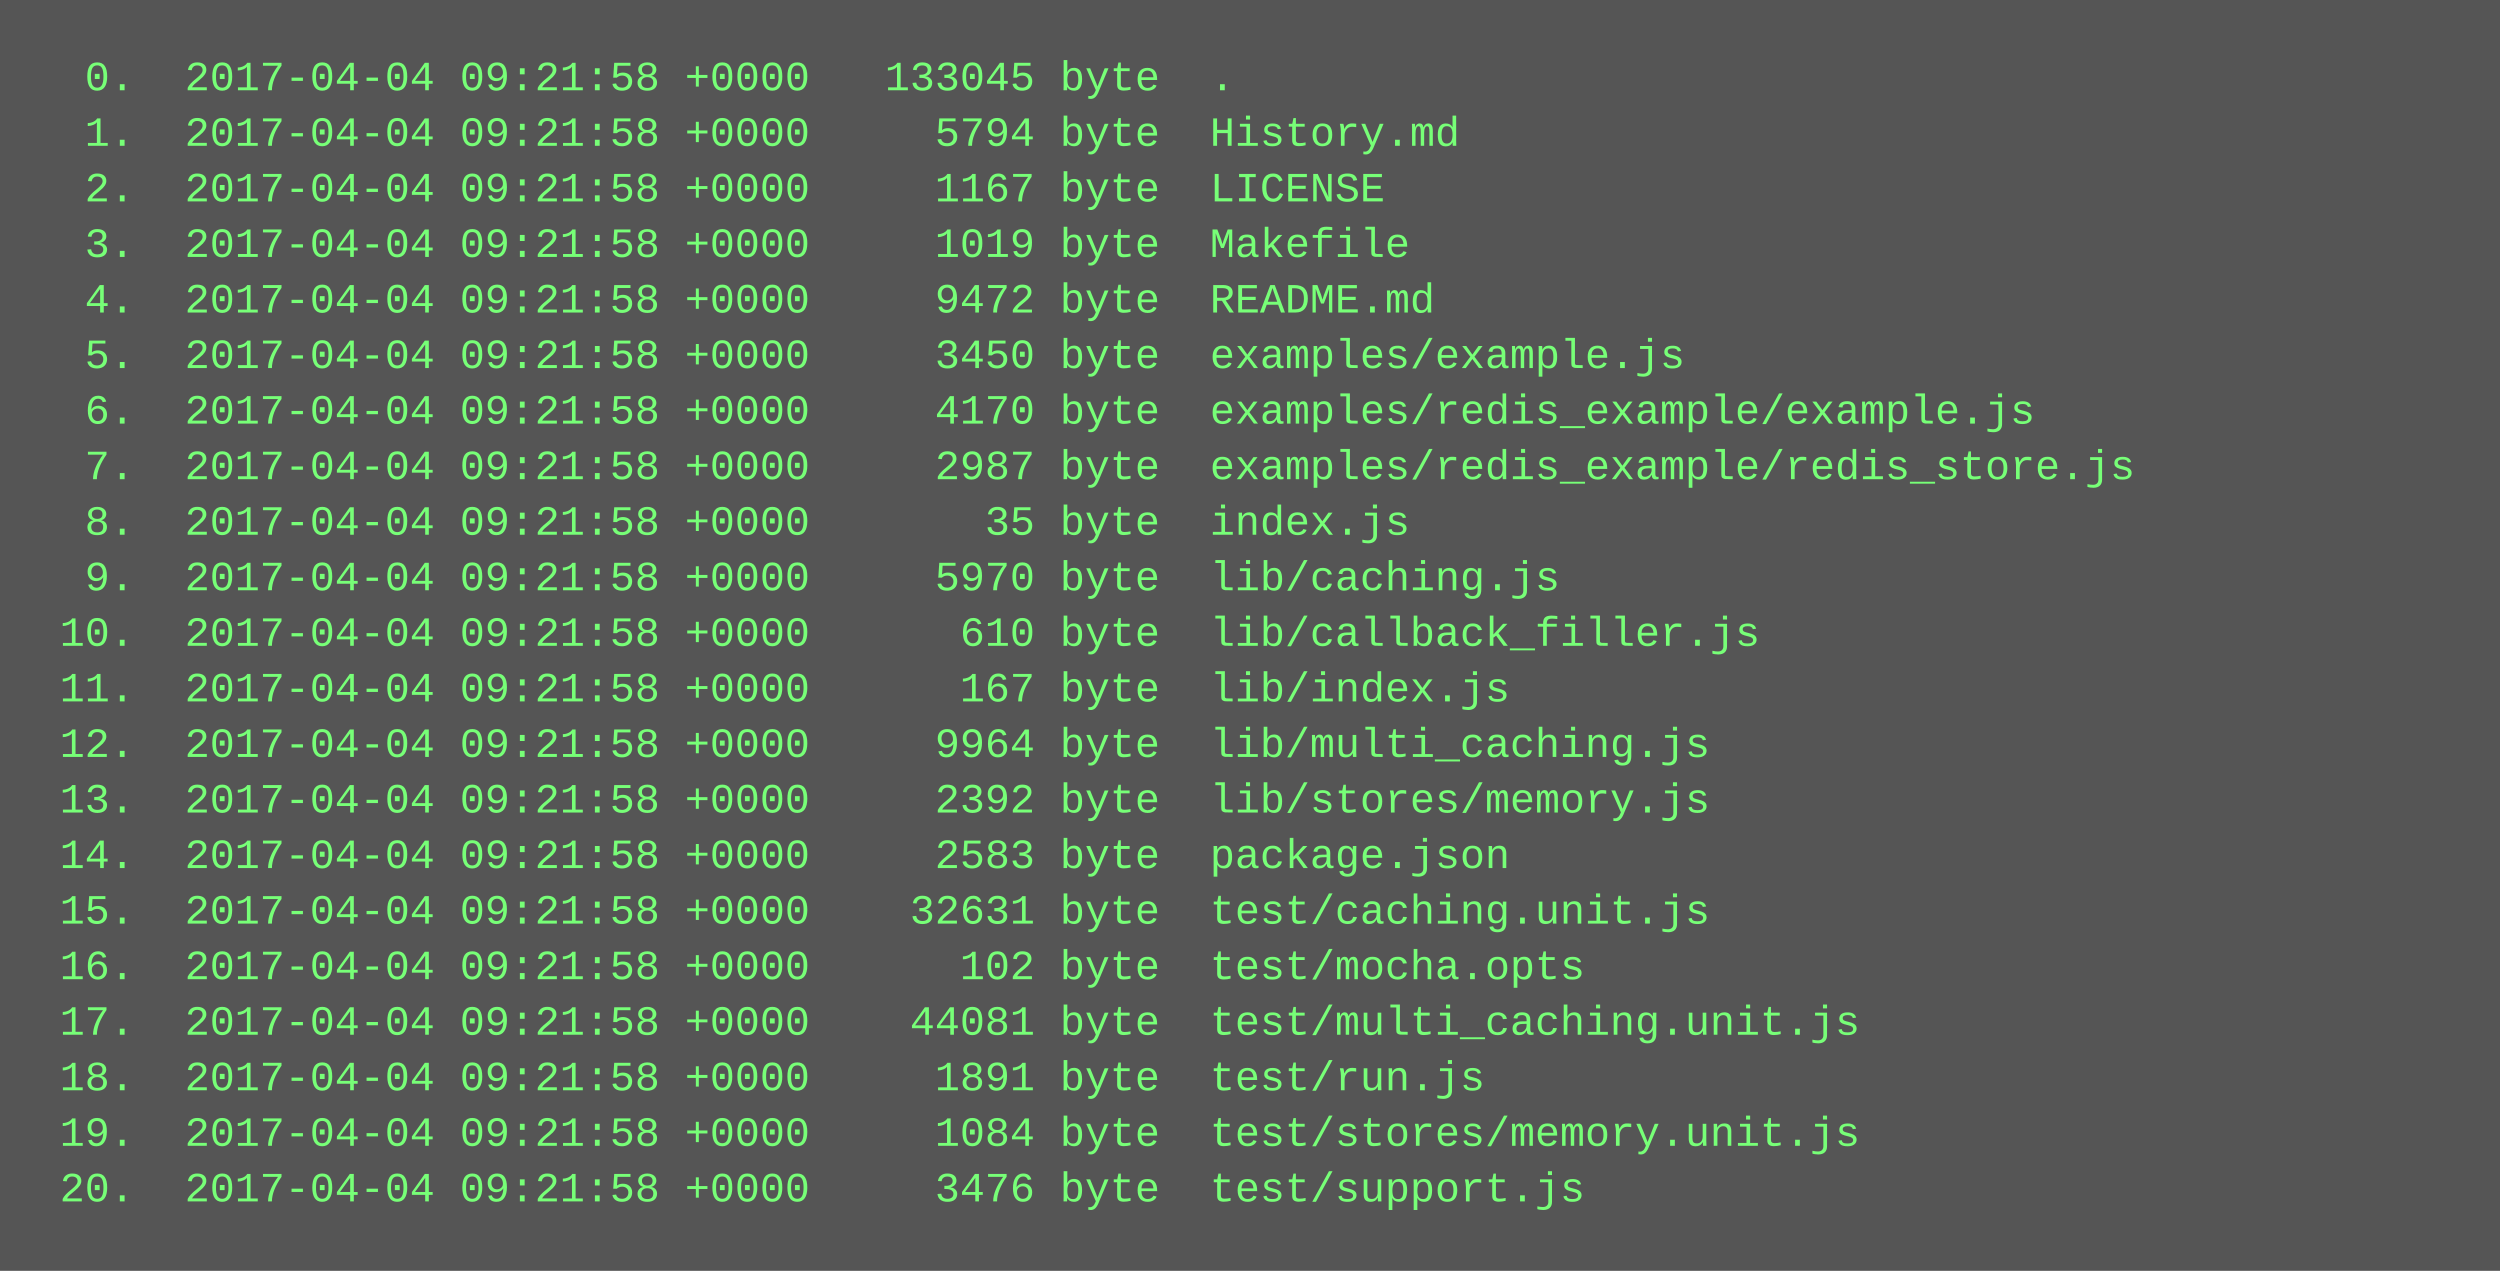
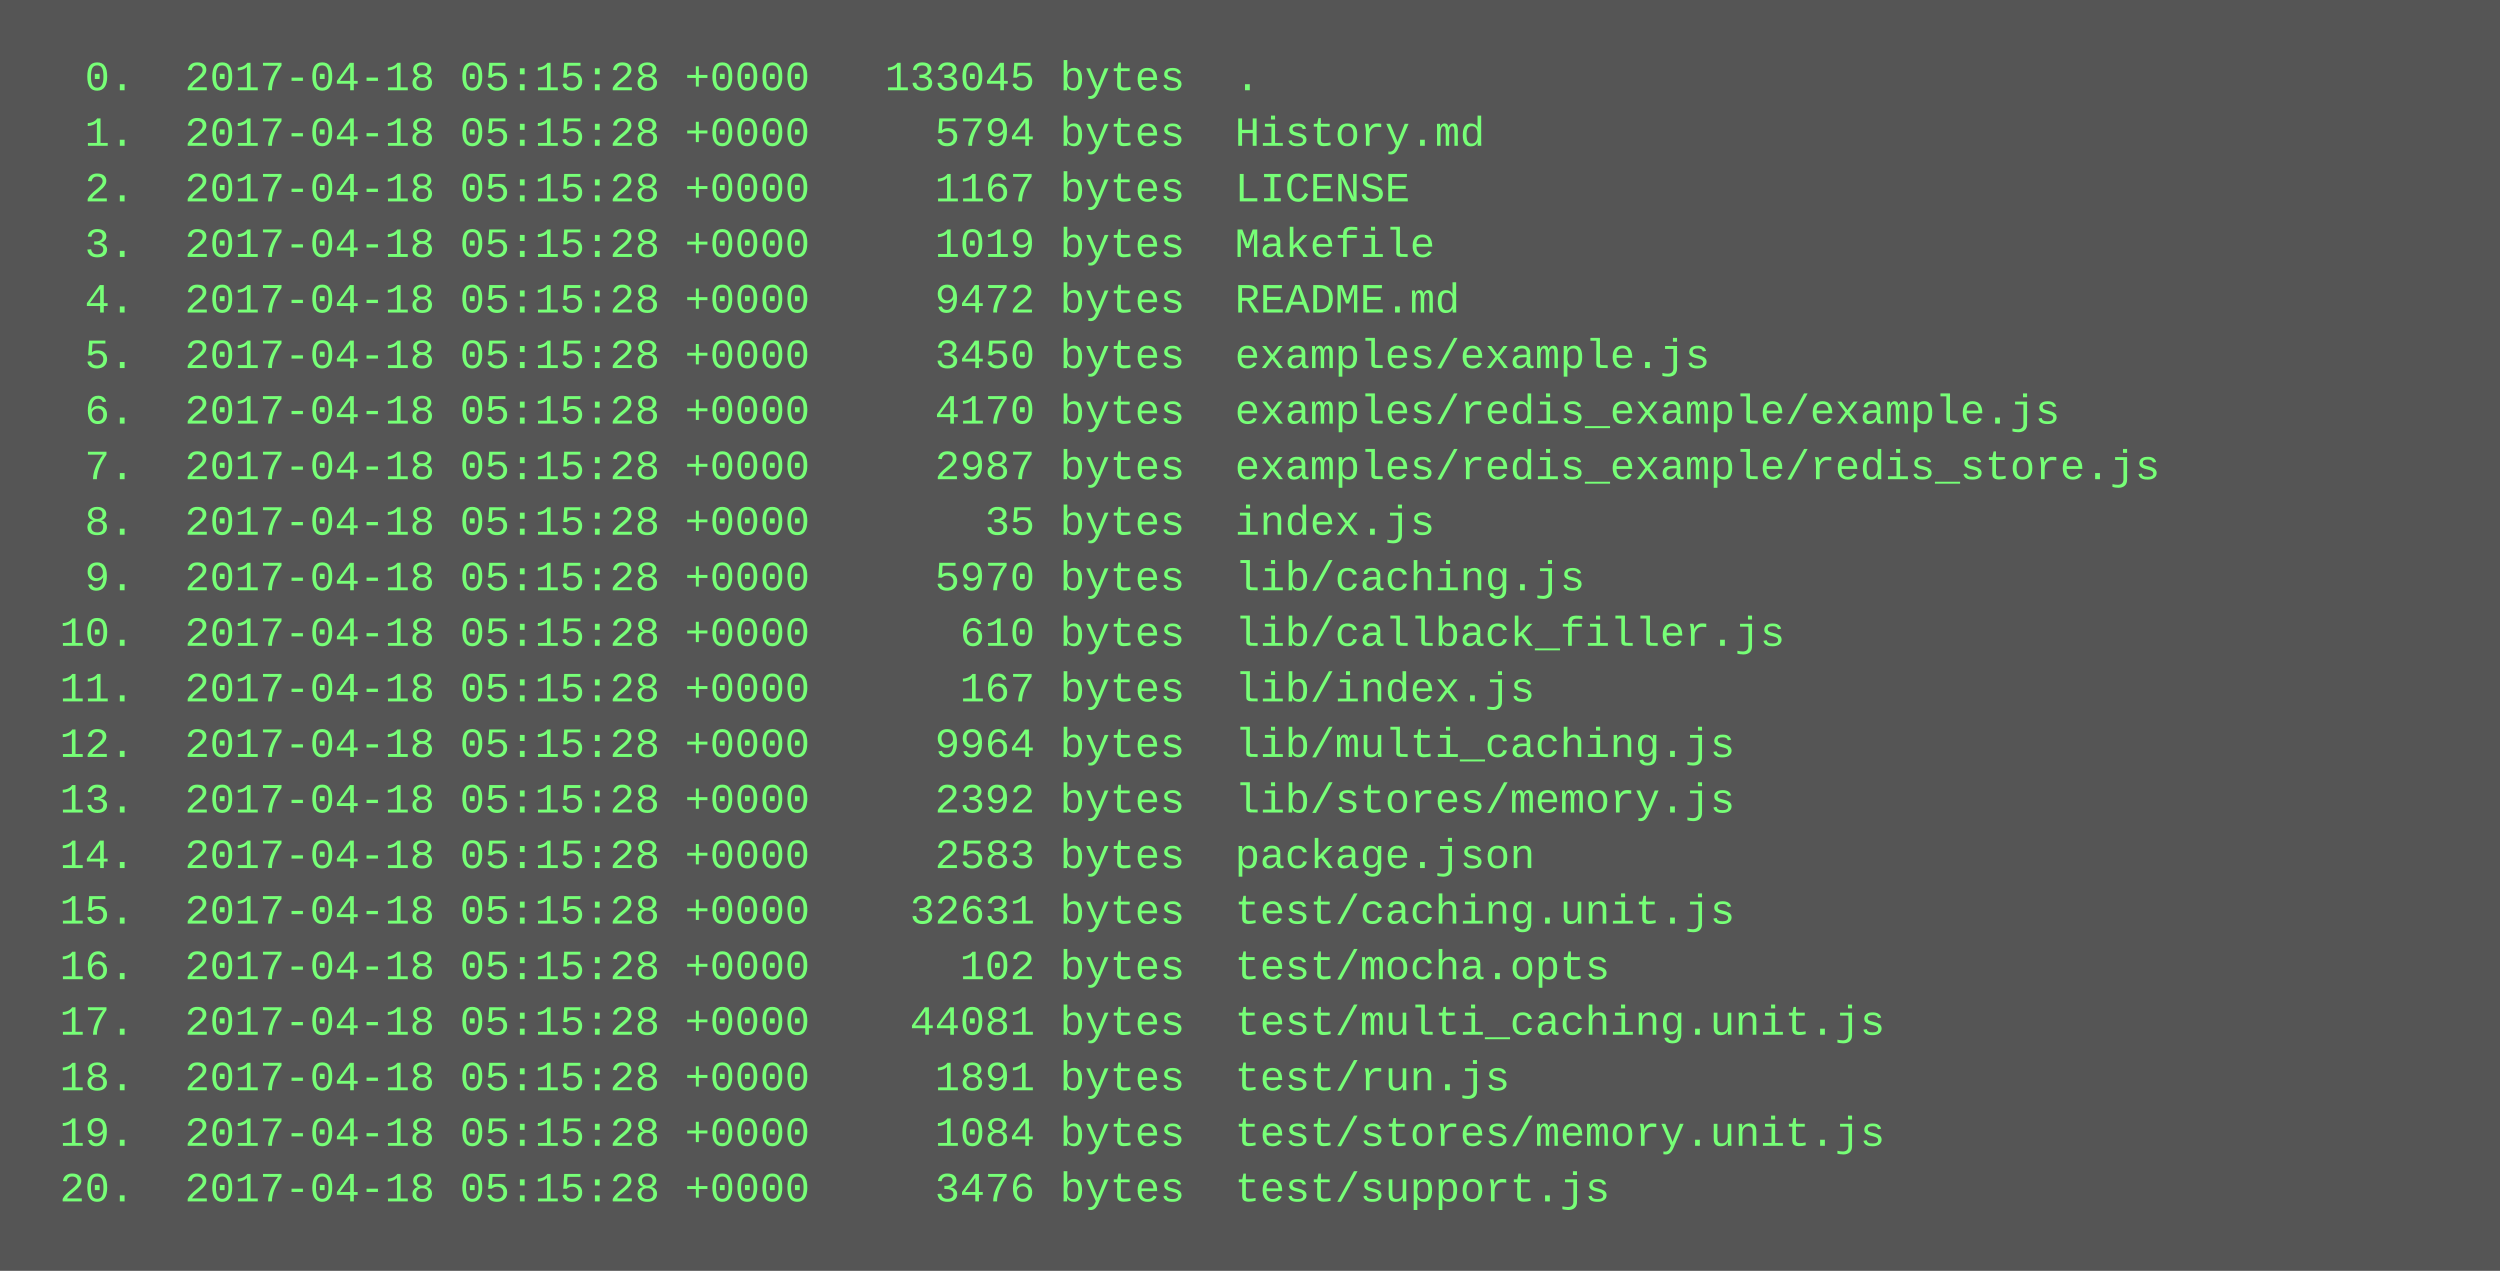
<svg xmlns="http://www.w3.org/2000/svg" height="366" width="720">
  <rect height="366" fill="#555" width="720" />
  <text fill="#7f7" font-family="Courier New" font-size="12" xml:space="preserve">
-     <tspan x="10" y="26">  0.  2017-04-04 09:21:58 +0000   133045 byte  .</tspan>
-     <tspan x="10" y="42">  1.  2017-04-04 09:21:58 +0000     5794 byte  History.md</tspan>
-     <tspan x="10" y="58">  2.  2017-04-04 09:21:58 +0000     1167 byte  LICENSE</tspan>
-     <tspan x="10" y="74">  3.  2017-04-04 09:21:58 +0000     1019 byte  Makefile</tspan>
-     <tspan x="10" y="90">  4.  2017-04-04 09:21:58 +0000     9472 byte  README.md</tspan>
-     <tspan x="10" y="106">  5.  2017-04-04 09:21:58 +0000     3450 byte  examples/example.js</tspan>
-     <tspan x="10" y="122">  6.  2017-04-04 09:21:58 +0000     4170 byte  examples/redis_example/example.js</tspan>
-     <tspan x="10" y="138">  7.  2017-04-04 09:21:58 +0000     2987 byte  examples/redis_example/redis_store.js</tspan>
-     <tspan x="10" y="154">  8.  2017-04-04 09:21:58 +0000       35 byte  index.js</tspan>
-     <tspan x="10" y="170">  9.  2017-04-04 09:21:58 +0000     5970 byte  lib/caching.js</tspan>
-     <tspan x="10" y="186"> 10.  2017-04-04 09:21:58 +0000      610 byte  lib/callback_filler.js</tspan>
-     <tspan x="10" y="202"> 11.  2017-04-04 09:21:58 +0000      167 byte  lib/index.js</tspan>
-     <tspan x="10" y="218"> 12.  2017-04-04 09:21:58 +0000     9964 byte  lib/multi_caching.js</tspan>
-     <tspan x="10" y="234"> 13.  2017-04-04 09:21:58 +0000     2392 byte  lib/stores/memory.js</tspan>
-     <tspan x="10" y="250"> 14.  2017-04-04 09:21:58 +0000     2583 byte  package.json</tspan>
-     <tspan x="10" y="266"> 15.  2017-04-04 09:21:58 +0000    32631 byte  test/caching.unit.js</tspan>
-     <tspan x="10" y="282"> 16.  2017-04-04 09:21:58 +0000      102 byte  test/mocha.opts</tspan>
-     <tspan x="10" y="298"> 17.  2017-04-04 09:21:58 +0000    44081 byte  test/multi_caching.unit.js</tspan>
-     <tspan x="10" y="314"> 18.  2017-04-04 09:21:58 +0000     1891 byte  test/run.js</tspan>
-     <tspan x="10" y="330"> 19.  2017-04-04 09:21:58 +0000     1084 byte  test/stores/memory.unit.js</tspan>
-     <tspan x="10" y="346"> 20.  2017-04-04 09:21:58 +0000     3476 byte  test/support.js</tspan>
+     <tspan x="10" y="26">  0.  2017-04-18 05:15:28 +0000   133045 bytes  .</tspan>
+     <tspan x="10" y="42">  1.  2017-04-18 05:15:28 +0000     5794 bytes  History.md</tspan>
+     <tspan x="10" y="58">  2.  2017-04-18 05:15:28 +0000     1167 bytes  LICENSE</tspan>
+     <tspan x="10" y="74">  3.  2017-04-18 05:15:28 +0000     1019 bytes  Makefile</tspan>
+     <tspan x="10" y="90">  4.  2017-04-18 05:15:28 +0000     9472 bytes  README.md</tspan>
+     <tspan x="10" y="106">  5.  2017-04-18 05:15:28 +0000     3450 bytes  examples/example.js</tspan>
+     <tspan x="10" y="122">  6.  2017-04-18 05:15:28 +0000     4170 bytes  examples/redis_example/example.js</tspan>
+     <tspan x="10" y="138">  7.  2017-04-18 05:15:28 +0000     2987 bytes  examples/redis_example/redis_store.js</tspan>
+     <tspan x="10" y="154">  8.  2017-04-18 05:15:28 +0000       35 bytes  index.js</tspan>
+     <tspan x="10" y="170">  9.  2017-04-18 05:15:28 +0000     5970 bytes  lib/caching.js</tspan>
+     <tspan x="10" y="186"> 10.  2017-04-18 05:15:28 +0000      610 bytes  lib/callback_filler.js</tspan>
+     <tspan x="10" y="202"> 11.  2017-04-18 05:15:28 +0000      167 bytes  lib/index.js</tspan>
+     <tspan x="10" y="218"> 12.  2017-04-18 05:15:28 +0000     9964 bytes  lib/multi_caching.js</tspan>
+     <tspan x="10" y="234"> 13.  2017-04-18 05:15:28 +0000     2392 bytes  lib/stores/memory.js</tspan>
+     <tspan x="10" y="250"> 14.  2017-04-18 05:15:28 +0000     2583 bytes  package.json</tspan>
+     <tspan x="10" y="266"> 15.  2017-04-18 05:15:28 +0000    32631 bytes  test/caching.unit.js</tspan>
+     <tspan x="10" y="282"> 16.  2017-04-18 05:15:28 +0000      102 bytes  test/mocha.opts</tspan>
+     <tspan x="10" y="298"> 17.  2017-04-18 05:15:28 +0000    44081 bytes  test/multi_caching.unit.js</tspan>
+     <tspan x="10" y="314"> 18.  2017-04-18 05:15:28 +0000     1891 bytes  test/run.js</tspan>
+     <tspan x="10" y="330"> 19.  2017-04-18 05:15:28 +0000     1084 bytes  test/stores/memory.unit.js</tspan>
+     <tspan x="10" y="346"> 20.  2017-04-18 05:15:28 +0000     3476 bytes  test/support.js</tspan>
  </text>
</svg>
